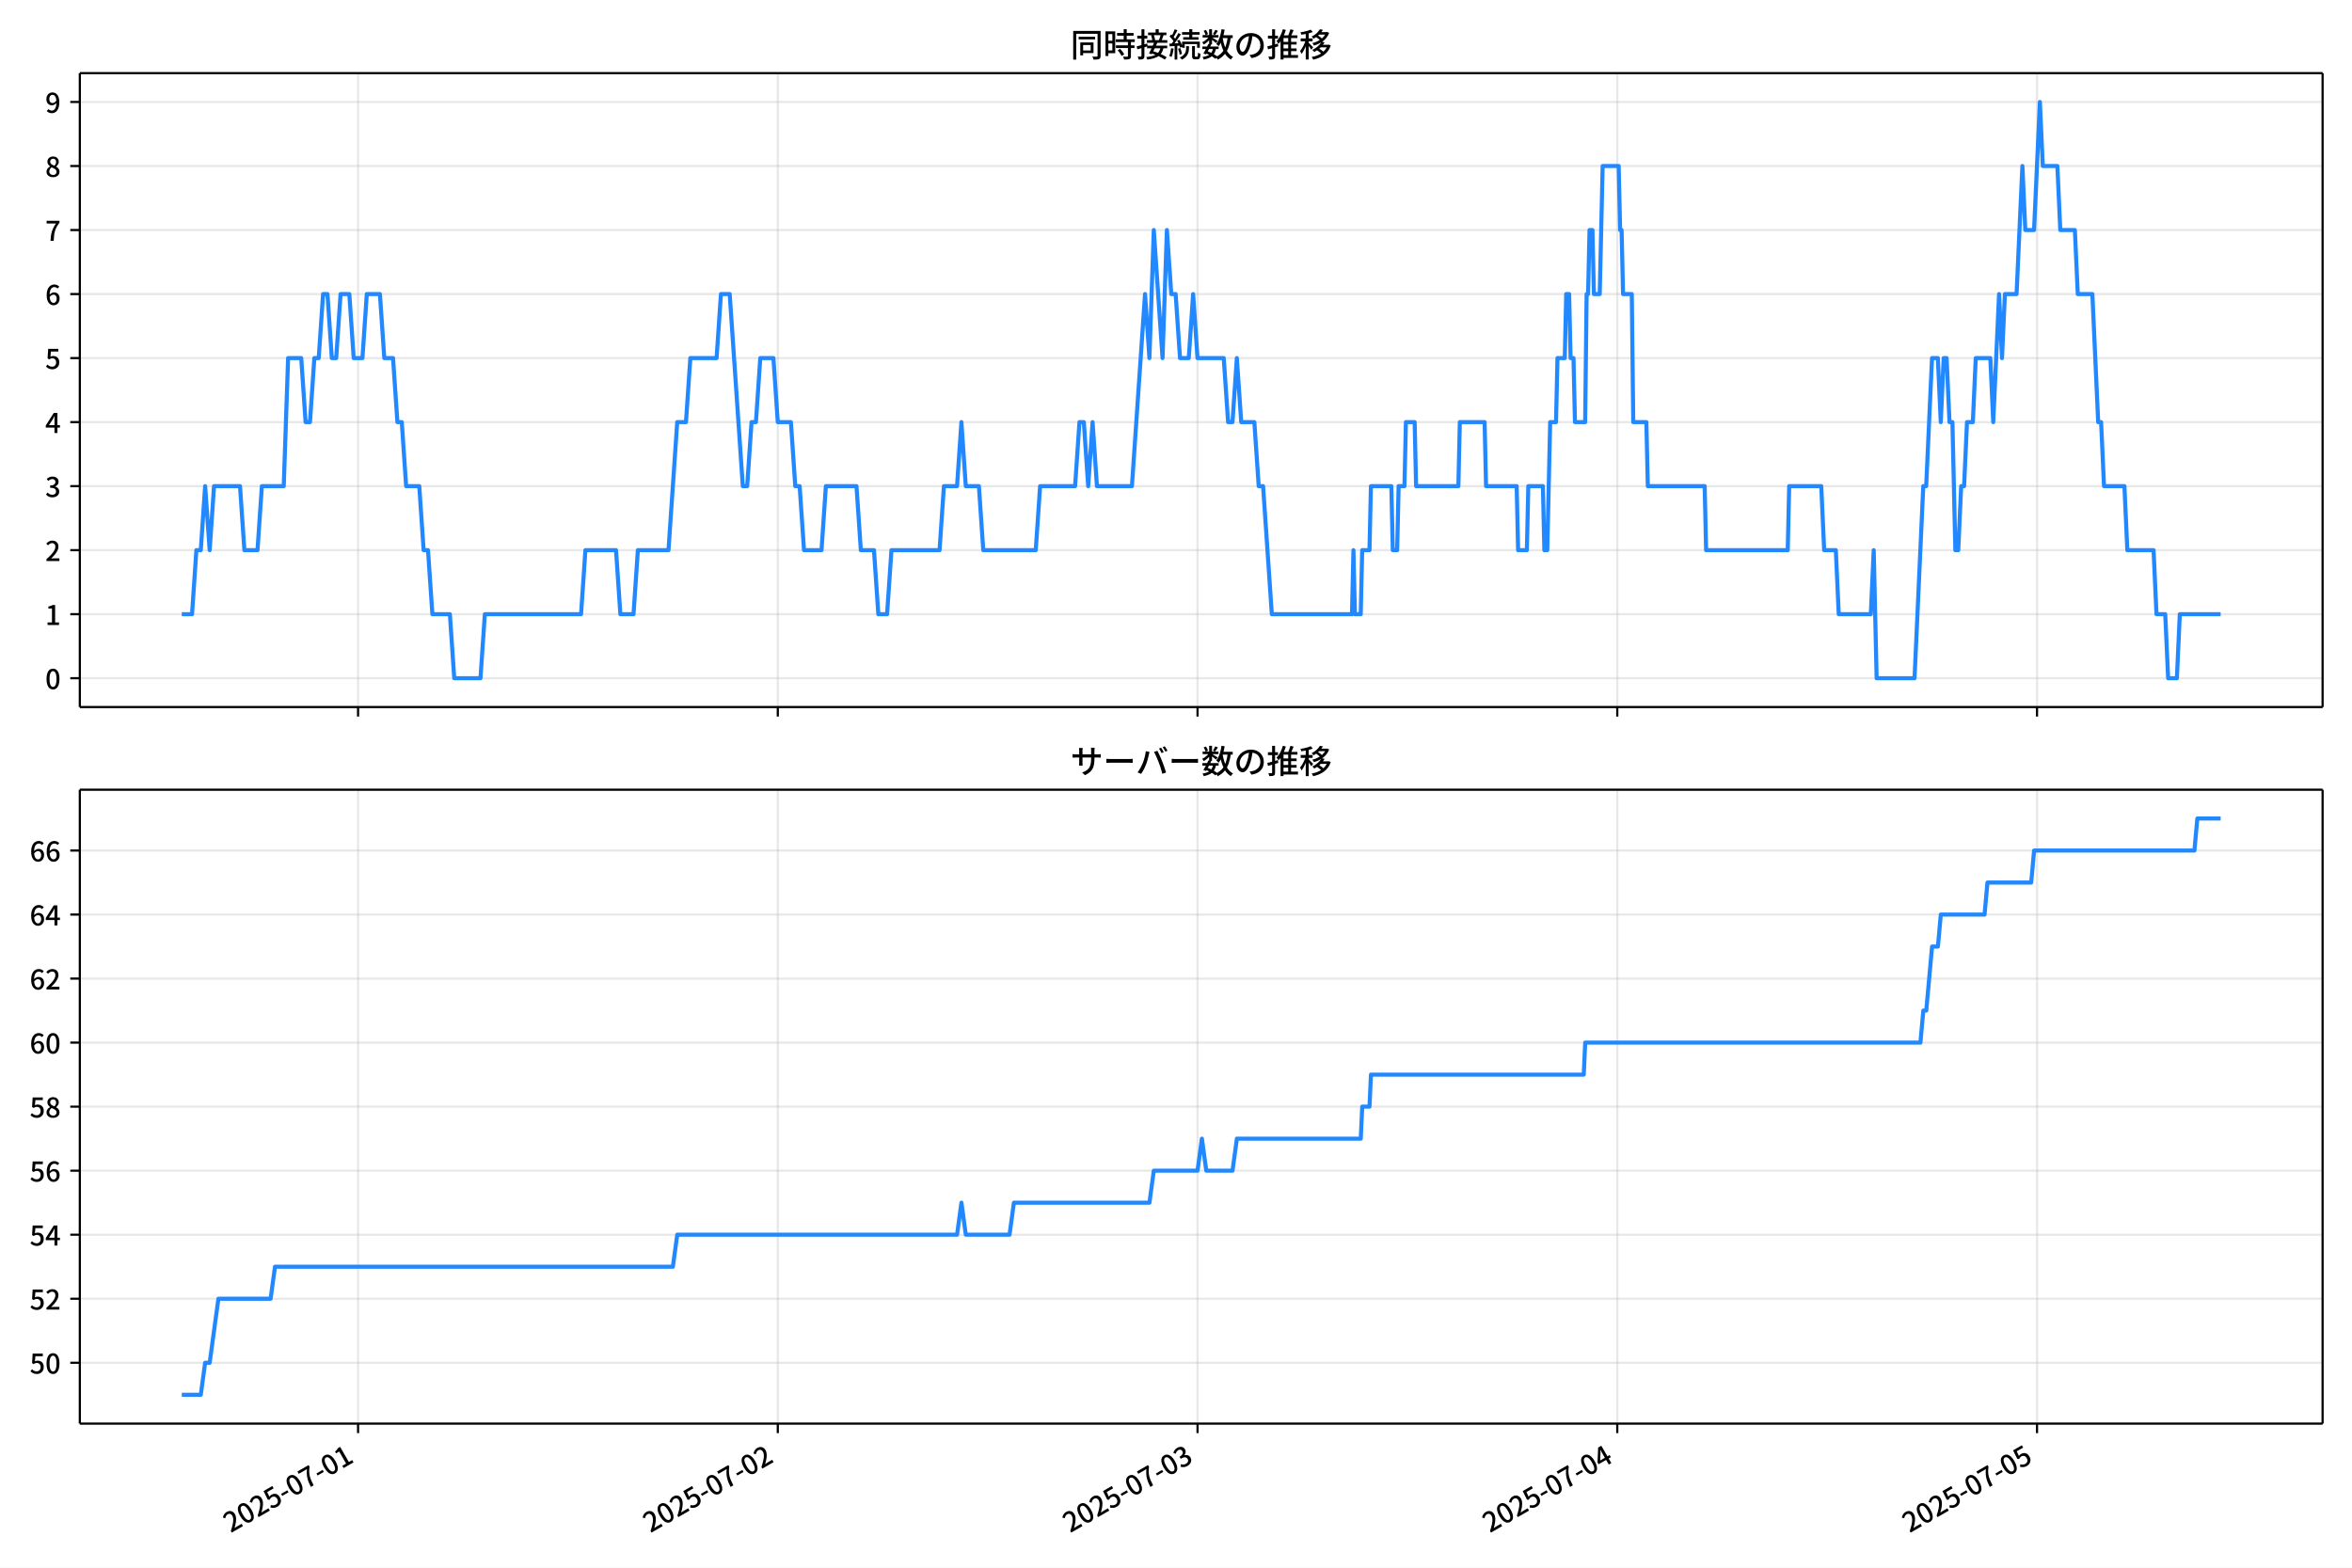
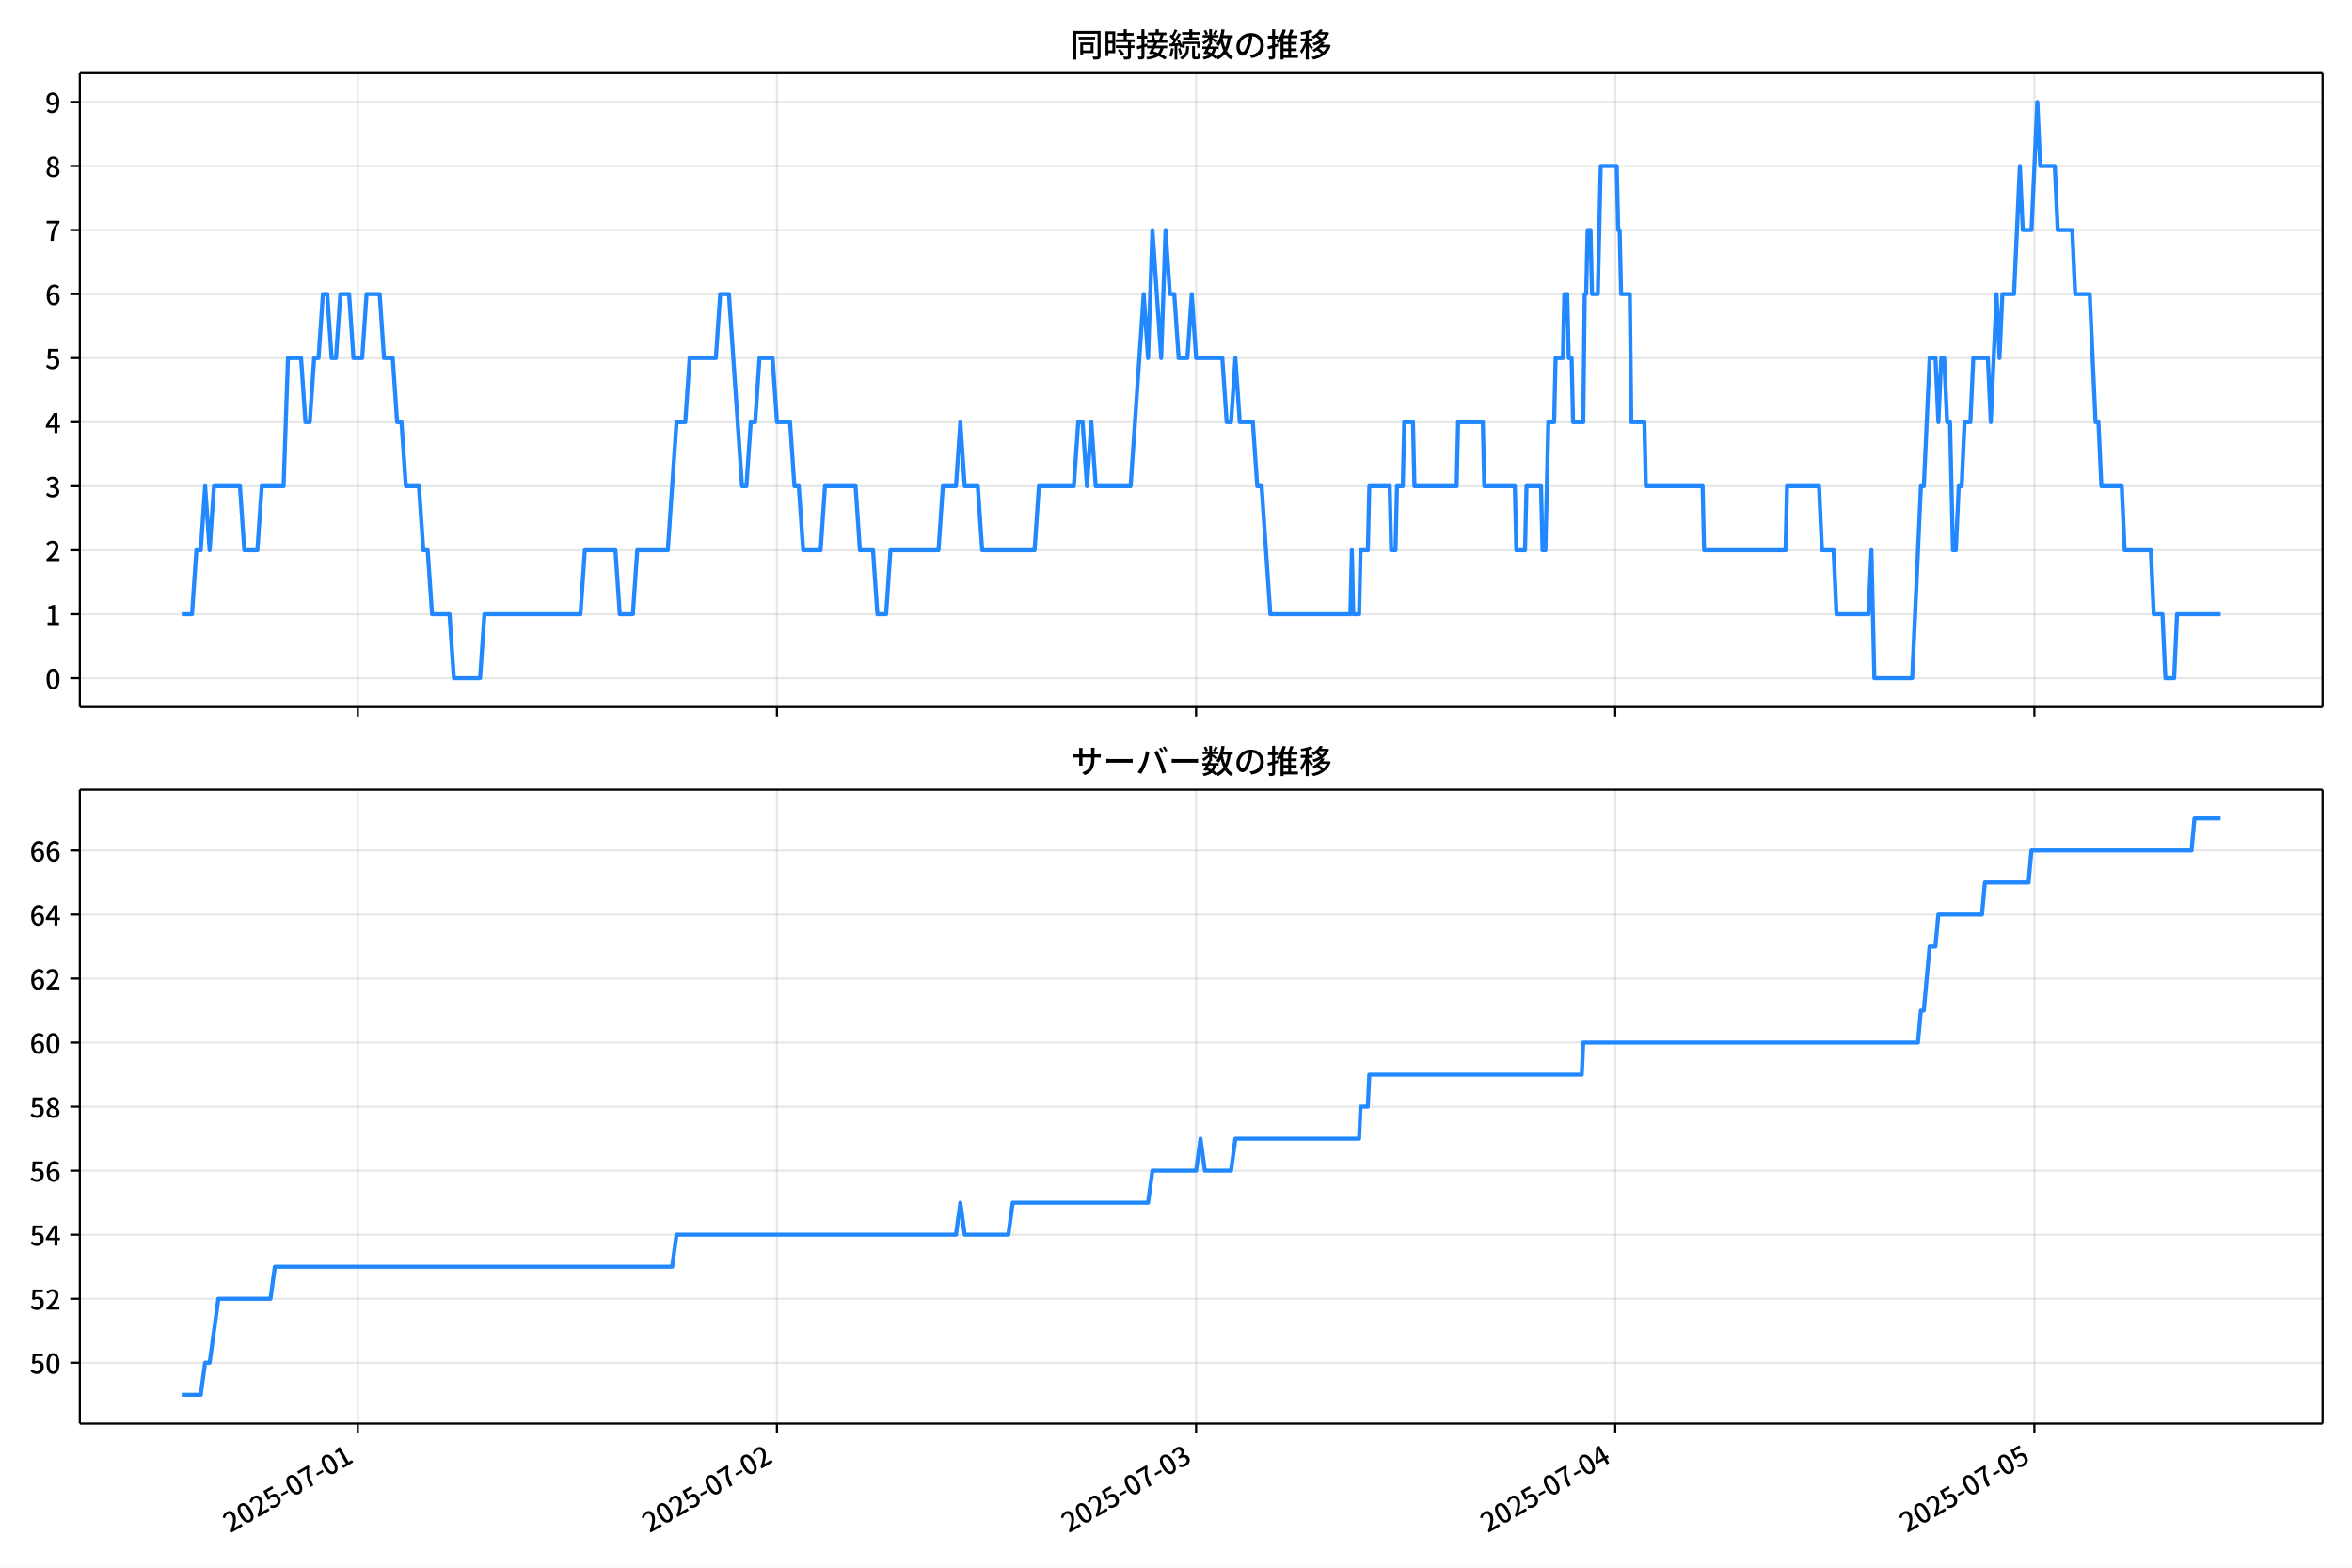
<svg xmlns="http://www.w3.org/2000/svg" xmlns:xlink="http://www.w3.org/1999/xlink" version="1.1" viewBox="0 0 864 576">
  <defs>
    <style type="text/css">*{stroke-linejoin: round; stroke-linecap: butt}</style>
  </defs>
  <g id="aa">
    <g id="ab">
      <path d="m0 576h864v-576h-864z" fill="#fff" />
    </g>
    <g id="ac">
      <g id="ad">
        <path d="m29.32 259.78h823.88v-232.9h-823.88z" fill="#fff" />
      </g>
      <g id="ae">
        <g id="af">
          <g id="ag">
-             <path d="m131.53 259.78v-232.9" clip-path="url(#c)" fill="none" stroke="#b0b0b0" stroke-linecap="square" stroke-opacity=".3" stroke-width=".8" />
+             <path d="m131.44 259.78v-232.9" clip-path="url(#c)" fill="none" stroke="#b0b0b0" stroke-linecap="square" stroke-opacity=".3" stroke-width=".8" />
          </g>
          <g id="ah">
            <defs>
              <path id="g" d="m0 0v3.5" stroke="#000" stroke-width=".8" />
            </defs>
-             <use x="131.534" y="259.778" stroke="#000000" stroke-width=".8" xlink:href="#g" />
+             <use x="131.442" y="259.778" stroke="#000000" stroke-width=".8" xlink:href="#g" />
          </g>
        </g>
        <g id="ai">
          <g id="aj">
-             <path d="m285.72 259.78v-232.9" clip-path="url(#c)" fill="none" stroke="#b0b0b0" stroke-linecap="square" stroke-opacity=".3" stroke-width=".8" />
+             <path d="m285.41 259.78v-232.9" clip-path="url(#c)" fill="none" stroke="#b0b0b0" stroke-linecap="square" stroke-opacity=".3" stroke-width=".8" />
          </g>
          <g id="ak">
-             <use x="285.724" y="259.778" stroke="#000000" stroke-width=".8" xlink:href="#g" />
+             <use x="285.411" y="259.778" stroke="#000000" stroke-width=".8" xlink:href="#g" />
          </g>
        </g>
        <g id="al">
          <g id="am">
-             <path d="m439.91 259.78v-232.9" clip-path="url(#c)" fill="none" stroke="#b0b0b0" stroke-linecap="square" stroke-opacity=".3" stroke-width=".8" />
+             <path d="m439.38 259.78v-232.9" clip-path="url(#c)" fill="none" stroke="#b0b0b0" stroke-linecap="square" stroke-opacity=".3" stroke-width=".8" />
          </g>
          <g id="an">
-             <use x="439.914" y="259.778" stroke="#000000" stroke-width=".8" xlink:href="#g" />
+             <use x="439.381" y="259.778" stroke="#000000" stroke-width=".8" xlink:href="#g" />
          </g>
        </g>
        <g id="ao">
          <g id="ap">
-             <path d="m594.1 259.78v-232.9" clip-path="url(#c)" fill="none" stroke="#b0b0b0" stroke-linecap="square" stroke-opacity=".3" stroke-width=".8" />
+             <path d="m593.35 259.78v-232.9" clip-path="url(#c)" fill="none" stroke="#b0b0b0" stroke-linecap="square" stroke-opacity=".3" stroke-width=".8" />
          </g>
          <g id="aq">
-             <use x="594.103" y="259.778" stroke="#000000" stroke-width=".8" xlink:href="#g" />
+             <use x="593.35" y="259.778" stroke="#000000" stroke-width=".8" xlink:href="#g" />
          </g>
        </g>
        <g id="ar">
          <g id="as">
-             <path d="m748.29 259.78v-232.9" clip-path="url(#c)" fill="none" stroke="#b0b0b0" stroke-linecap="square" stroke-opacity=".3" stroke-width=".8" />
+             <path d="m747.32 259.78v-232.9" clip-path="url(#c)" fill="none" stroke="#b0b0b0" stroke-linecap="square" stroke-opacity=".3" stroke-width=".8" />
          </g>
          <g id="at">
-             <use x="748.293" y="259.778" stroke="#000000" stroke-width=".8" xlink:href="#g" />
+             <use x="747.32" y="259.778" stroke="#000000" stroke-width=".8" xlink:href="#g" />
          </g>
        </g>
      </g>
      <g id="au">
        <g id="av">
          <g id="aw">
            <path d="m29.32 249.19h823.88" clip-path="url(#c)" fill="none" stroke="#b0b0b0" stroke-linecap="square" stroke-opacity=".3" stroke-width=".8" />
          </g>
          <g id="ax">
            <defs>
              <path id="a" d="m0 0h-3.5" stroke="#000" stroke-width=".8" />
            </defs>
            <use x="29.32" y="249.191" stroke="#000000" stroke-width=".8" xlink:href="#a" />
          </g>
          <g id="ay">
            <g transform="translate(16.62 253.18) scale(.1 -.1)">
              <defs>
                <path id="b" transform="scale(.015625)" d="m1830-90q-460 0-806 275-346 276-535 823-188 547-188 1366 0 820 188 1357 189 538 535 803 346 266 806 266 461 0 800-269 340-269 528-803 189-534 189-1354 0-819-189-1366-188-547-528-823-339-275-800-275zm0 589q237 0 422 185 186 186 288 599 103 413 103 1091 0 679-103 1082-102 403-288 582-185 180-422 180-236 0-422-180-186-179-292-582-105-403-105-1082 0-678 105-1091 106-413 292-599 186-185 422-185z" />
              </defs>
              <use xlink:href="#b" />
            </g>
          </g>
        </g>
        <g id="az">
          <g id="ba">
            <path d="m29.32 225.67h823.88" clip-path="url(#c)" fill="none" stroke="#b0b0b0" stroke-linecap="square" stroke-opacity=".3" stroke-width=".8" />
          </g>
          <g id="bb">
            <use x="29.32" y="225.666" stroke="#000000" stroke-width=".8" xlink:href="#a" />
          </g>
          <g id="bc">
            <g transform="translate(16.62 229.65) scale(.1 -.1)">
              <defs>
                <path id="q" transform="scale(.015625)" d="m544 0v608h1037v3277h-845v467q333 58 579 147 247 90 451 218h557v-4109h915v-608h-2694z" />
              </defs>
              <use xlink:href="#q" />
            </g>
          </g>
        </g>
        <g id="bd">
          <g id="be">
            <path d="m29.32 202.14h823.88" clip-path="url(#c)" fill="none" stroke="#b0b0b0" stroke-linecap="square" stroke-opacity=".3" stroke-width=".8" />
          </g>
          <g id="bf">
            <use x="29.32" y="202.141" stroke="#000000" stroke-width=".8" xlink:href="#a" />
          </g>
          <g id="bg">
            <g transform="translate(16.62 206.13) scale(.1 -.1)">
              <defs>
                <path id="e" transform="scale(.015625)" d="m282 0v429q697 621 1164 1136 468 515 701 956 234 442 234 826 0 256-87 451-86 196-262 301-176 106-445 106-275 0-506-151-230-150-422-368l-416 410q301 333 637 518 336 186 803 186 429 0 749-176t496-493 176-745q0-455-224-919t-615-935q-390-470-889-950 186 20 394 36t374 16h1184v-634h-3046z" />
              </defs>
              <use xlink:href="#e" />
            </g>
          </g>
        </g>
        <g id="bh">
          <g id="bi">
            <path d="m29.32 178.62h823.88" clip-path="url(#c)" fill="none" stroke="#b0b0b0" stroke-linecap="square" stroke-opacity=".3" stroke-width=".8" />
          </g>
          <g id="bj">
            <use x="29.32" y="178.616" stroke="#000000" stroke-width=".8" xlink:href="#a" />
          </g>
          <g id="bk">
            <g transform="translate(16.62 182.6) scale(.1 -.1)">
              <defs>
                <path id="p" transform="scale(.015625)" d="m1715-90q-371 0-656 90t-503 240q-217 150-377 323l359 474q211-205 479-359 269-153 634-153 269 0 467 92 199 93 311 266t112 423q0 256-125 451t-429 300q-304 106-835 106v551q467 0 732 105 266 106 384 291 119 186 119 423 0 307-192 489-192 183-531 183-269 0-503-119-233-118-438-316l-384 460q282 256 614 413 333 157 737 157 422 0 748-144 327-144 512-413 186-269 186-659 0-403-221-685-221-281-592-422v-26q269-70 490-227t349-400 128-557q0-422-215-726-214-304-573-468-358-163-787-163z" />
              </defs>
              <use xlink:href="#p" />
            </g>
          </g>
        </g>
        <g id="bl">
          <g id="bm">
            <path d="m29.32 155.09h823.88" clip-path="url(#c)" fill="none" stroke="#b0b0b0" stroke-linecap="square" stroke-opacity=".3" stroke-width=".8" />
          </g>
          <g id="bn">
            <use x="29.32" y="155.091" stroke="#000000" stroke-width=".8" xlink:href="#a" />
          </g>
          <g id="bo">
            <g transform="translate(16.62 159.08) scale(.1 -.1)">
              <defs>
                <path id="k" transform="scale(.015625)" d="m2170 0v3072q0 192 12 457 13 266 20 458h-26q-90-179-183-365-92-185-195-364l-921-1415h2579v-576h-3328v493l1875 2957h858v-4717h-691z" />
              </defs>
              <use xlink:href="#k" />
            </g>
          </g>
        </g>
        <g id="bp">
          <g id="bq">
            <path d="m29.32 131.57h823.88" clip-path="url(#c)" fill="none" stroke="#b0b0b0" stroke-linecap="square" stroke-opacity=".3" stroke-width=".8" />
          </g>
          <g id="br">
            <use x="29.32" y="131.566" stroke="#000000" stroke-width=".8" xlink:href="#a" />
          </g>
          <g id="bs">
            <g transform="translate(16.62 135.55) scale(.1 -.1)">
              <defs>
                <path id="f" transform="scale(.015625)" d="m1715-90q-365 0-653 90t-506 237q-217 147-383 307l352 480q134-134 294-246t361-183q202-70 452-70 262 0 473 118 212 119 333 346 122 227 122 541 0 460-247 716-246 256-649 256-224 0-384-64t-365-198l-365 237 141 2240h2387v-627h-1747l-109-1204q154 77 307 118 154 42 340 42 397 0 723-160t518-490q192-329 192-847 0-519-224-887t-586-560q-361-192-777-192z" />
              </defs>
              <use xlink:href="#f" />
            </g>
          </g>
        </g>
        <g id="bt">
          <g id="bu">
            <path d="m29.32 108.04h823.88" clip-path="url(#c)" fill="none" stroke="#b0b0b0" stroke-linecap="square" stroke-opacity=".3" stroke-width=".8" />
          </g>
          <g id="bv">
            <use x="29.32" y="108.041" stroke="#000000" stroke-width=".8" xlink:href="#a" />
          </g>
          <g id="bw">
            <g transform="translate(16.62 112.03) scale(.1 -.1)">
              <defs>
                <path id="i" transform="scale(.015625)" d="m1971-90q-339 0-634 144-294 144-518 435-224 292-352 733-128 442-128 1044 0 678 147 1161 148 483 397 784 250 301 570 445t665 144q397 0 688-147 292-147 490-359l-403-448q-128 154-327 253-198 99-409 99-307 0-567-182-259-182-413-605-153-422-153-1145 0-608 115-1002t326-589q212-195 493-195 212 0 375 121 163 122 259 343t96 522q0 300-90 511-89 212-259 320-169 109-419 109-211 0-451-134t-458-461l-25 538q134 192 313 323t374 201q196 71 375 71 397 0 694-163 298-163 467-490 170-326 170-825 0-468-195-817-195-348-512-544-317-195-701-195z" />
              </defs>
              <use xlink:href="#i" />
            </g>
          </g>
        </g>
        <g id="bx">
          <g id="by">
            <path d="m29.32 84.516h823.88" clip-path="url(#c)" fill="none" stroke="#b0b0b0" stroke-linecap="square" stroke-opacity=".3" stroke-width=".8" />
          </g>
          <g id="bz">
            <use x="29.32" y="84.516" stroke="#000000" stroke-width=".8" xlink:href="#a" />
          </g>
          <g id="ca">
            <g transform="translate(16.62 88.501) scale(.1 -.1)">
              <defs>
                <path id="j" transform="scale(.015625)" d="m1235 0q32 646 109 1187t224 1024 384 941 576 938h-2208v627h3027v-455q-409-512-665-989-256-476-397-969t-205-1053-90-1251h-755z" />
              </defs>
              <use xlink:href="#j" />
            </g>
          </g>
        </g>
        <g id="cb">
          <g id="cc">
            <path d="m29.32 60.991h823.88" clip-path="url(#c)" fill="none" stroke="#b0b0b0" stroke-linecap="square" stroke-opacity=".3" stroke-width=".8" />
          </g>
          <g id="cd">
            <use x="29.32" y="60.991" stroke="#000000" stroke-width=".8" xlink:href="#a" />
          </g>
          <g id="ce">
            <g transform="translate(16.62 64.976) scale(.1 -.1)">
              <defs>
                <path id="o" transform="scale(.015625)" d="m1830-90q-441 0-787 163-345 164-547 448-202 285-202 650 0 314 122 557t314 419 403 291v32q-256 186-442 458-185 272-185 643 0 365 176 640t480 425q304 151 694 151 410 0 704-160t457-439q164-278 164-649 0-237-96-448t-234-381q-137-169-291-278v-32q218-115 397-285 179-169 288-406t109-557q0-346-189-628-189-281-532-448-342-166-803-166zm314 2708q205 198 310 419 106 221 106 464 0 211-83 384t-247 272q-163 99-393 99-288 0-480-183-192-182-192-502 0-256 134-429 135-172 359-294t486-230zm-294-2170q236 0 418 89 183 90 285 253 103 164 103 388 0 211-90 367-89 157-246 272-157 116-368 215t-454 195q-244-173-398-426-153-252-153-553 0-237 118-416 119-179 324-282 205-102 461-102z" />
              </defs>
              <use xlink:href="#o" />
            </g>
          </g>
        </g>
        <g id="cf">
          <g id="cg">
            <path d="m29.32 37.466h823.88" clip-path="url(#c)" fill="none" stroke="#b0b0b0" stroke-linecap="square" stroke-opacity=".3" stroke-width=".8" />
          </g>
          <g id="ch">
            <use x="29.32" y="37.466" stroke="#000000" stroke-width=".8" xlink:href="#a" />
          </g>
          <g id="ci">
            <g transform="translate(16.62 41.451) scale(.1 -.1)">
              <defs>
                <path id="x" transform="scale(.015625)" d="m1562-90q-410 0-708 150-297 151-502 356l403 461q141-160 346-256t422-96q224 0 425 102 202 103 352 333 151 230 237 614 87 384 87 941 0 589-115 970t-323 563-496 182q-205 0-372-118-166-118-262-336t-96-525q0-301 86-512 87-211 259-323 173-112 417-112 224 0 460 141 237 141 448 461l32-544q-134-180-313-314t-371-208-384-74q-391 0-689 166-297 167-467 496-169 330-169 823 0 467 195 816t515 541 698 192q339 0 636-138 298-137 519-419 221-281 349-710t128-1018q0-691-141-1187t-391-807q-249-310-563-461-313-150-652-150z" />
              </defs>
              <use xlink:href="#x" />
            </g>
          </g>
        </g>
      </g>
      <g id="cj">
-         <path d="m66.769 225.67h3.771l1.603-23.525h1.611l1.603-23.525 1.665 23.525 1.599-23.525h9.548l1.606 23.525h4.818l1.606-23.525h8.031l1.606-47.05h4.818l1.606 23.525h1.606l1.606-23.525h1.606l1.606-23.525h1.606l1.606 23.525h1.606l1.606-23.525h3.212l1.606 23.525h3.212l1.606-23.525h4.818l1.606 23.525h3.212l1.606 23.525h1.606l1.606 23.525h4.818l1.606 23.525h1.606l1.606 23.525h6.425l1.606 23.525h9.637l1.606-23.525h35.335l1.606-23.525h11.243l1.606 23.525h4.818l1.606-23.525h11.243l3.212-47.05h3.212l1.606-23.525h9.637l1.606-23.525h3.212l4.818 70.575h1.606l1.606-23.525h1.606l1.606-23.525h4.818l1.606 23.525h4.818l1.606 23.525h1.606l1.606 23.525h6.425l1.606-23.525h11.243l1.606 23.525h4.818l1.606 23.525h3.212l1.606-23.525h17.668l1.606-23.525h4.818l1.606-23.525 1.606 23.525h4.818l1.606 23.525h19.274l1.606-23.525h12.849l1.606-23.525h1.606l1.606 23.525 1.606-23.525 1.606 23.525h12.849l4.818-70.575 1.606 23.525 1.606-47.05 3.212 47.05 1.606-47.05 1.606 23.525h1.606l1.606 23.525h3.212l1.606-23.525 1.606 23.525h9.637l1.606 23.525h1.606l1.606-23.525 1.606 23.525h4.818l1.606 23.525h1.606l3.212 47.05h29.446l.535-23.525.535 23.525h2.142l.535-23.525h2.677l.535-23.525h7.495l.535 23.525h1.606l.535-23.525h2.142l.535-23.525h3.212l.535 23.525h15.526l.535-23.525h9.101l.535 23.525h11.243l.535 23.525h3.212l.535-23.525h5.354l.535 23.525h1.071l1.071-47.05h2.142l.535-23.525h2.677l.535-23.525h1.071l.535 23.525h1.071l.535 23.525h3.748l.535-47.05h.535l.535-23.525h1.071l.535 23.525h2.142l1.071-47.05h5.889l.535 23.525h.535l.535 23.525h3.212l.535 47.05h4.818l.535 23.525h20.88l.535 23.525h29.981l.535-23.525h11.778l1.071 23.525h4.283l1.071 23.525h11.778l1.071-23.525 1.071 47.05h13.92l3.212-70.575h1.071l2.142-47.05h2.142l1.071 23.525 1.071-23.525h1.071l1.071 23.525h1.071l1.071 47.05h1.071l1.071-23.525h1.071l1.071-23.525h2.142l1.071-23.525h5.354l1.071 23.525 2.142-47.05 1.071 23.525 1.071-23.525h4.283l2.142-47.05 1.071 23.525h3.212l2.142-47.05 1.071 23.525h5.354l1.071 23.525h5.354l1.071 23.525h5.354l2.142 47.05h1.071l1.071 23.525h7.495l1.071 23.525h9.637l1.071 23.525h3.212l1.071 23.525h3.212l1.071-23.525h14.991v0" clip-path="url(#c)" fill="none" stroke="#28f" stroke-linecap="square" stroke-width="1.5" />
+         <path d="m66.769 225.67h3.765l1.6-23.525h1.609l1.6-23.525 1.663 23.525 1.597-23.525h9.534l1.604 23.525h4.812l1.604-23.525h8.019l1.604-47.05h4.812l1.604 23.525h1.604l1.604-23.525h1.604l1.604-23.525h1.604l1.604 23.525h1.604l1.604-23.525h3.208l1.604 23.525h3.208l1.604-23.525h4.811l1.604 23.525h3.208l1.604 23.525h1.604l1.604 23.525h4.811l1.604 23.525h1.604l1.604 23.525h6.415l1.604 23.525h9.623l1.604-23.525h35.285l1.604-23.525h11.227l1.604 23.525h4.811l1.604-23.525h11.227l3.208-47.05h3.208l1.604-23.525h9.623l1.604-23.525h3.208l4.811 70.575h1.604l1.604-23.525h1.604l1.604-23.525h4.811l1.604 23.525h4.811l1.604 23.525h1.604l1.604 23.525h6.415l1.604-23.525h11.227l1.604 23.525h4.811l1.604 23.525h3.208l1.604-23.525h17.642l1.604-23.525h4.812l1.604-23.525 1.604 23.525h4.812l1.604 23.525h19.246l1.604-23.525h12.831l1.604-23.525h1.604l1.604 23.525 1.604-23.525 1.604 23.525h12.831l4.811-70.575 1.604 23.525 1.604-47.05 3.208 47.05 1.604-47.05 1.604 23.525h1.604l1.604 23.525h3.208l1.604-23.525 1.604 23.525h9.623l1.604 23.525h1.604l1.604-23.525 1.604 23.525h4.811l1.604 23.525h1.604l3.208 47.05h29.404l.535-23.525.535 23.525h2.139l.535-23.525h2.673l.535-23.525h7.485l.535 23.525h1.604l.535-23.525h2.139l.535-23.525h3.208l.535 23.525h15.504l.535-23.525h9.088l.535 23.525h11.227l.535 23.525h3.208l.535-23.525h5.346l.535 23.525h1.069l1.069-47.05h2.139l.535-23.525h2.673l.535-23.525h1.069l.535 23.525h1.069l.535 23.525h3.742l.535-47.05h.535l.535-23.525h1.069l.535 23.525h2.139l1.069-47.05h5.881l.535 23.525h.535l.535 23.525h3.208l.535 47.05h4.811l.535 23.525h20.85l.535 23.525h29.939l.535-23.525h11.762l1.069 23.525h4.277l1.069 23.525h11.762l1.069-23.525 1.069 47.05h13.9l3.208-70.575h1.069l2.139-47.05h2.139l1.069 23.525 1.069-23.525h1.069l1.069 23.525h1.069l1.069 47.05h1.069l1.069-23.525h1.069l1.069-23.525h2.139l1.069-23.525h5.346l1.069 23.525 2.139-47.05 1.069 23.525 1.069-23.525h4.277l2.139-47.05 1.069 23.525h3.208l2.139-47.05 1.069 23.525h5.346l1.069 23.525h5.346l1.069 23.525h5.346l2.139 47.05h1.069l1.069 23.525h7.485l1.069 23.525h9.623l1.069 23.525h3.208l1.069 23.525h3.208l1.069-23.525h16.038v0" clip-path="url(#c)" fill="none" stroke="#28f" stroke-linecap="square" stroke-width="1.5" />
      </g>
      <g id="ck">
        <path d="m29.32 259.78v-232.9" fill="none" stroke="#000" stroke-linecap="square" stroke-width=".8" />
      </g>
      <g id="cl">
        <path d="m853.2 259.78v-232.9" fill="none" stroke="#000" stroke-linecap="square" stroke-width=".8" />
      </g>
      <g id="cm">
        <path d="m29.32 259.78h823.88" fill="none" stroke="#000" stroke-linecap="square" stroke-width=".8" />
      </g>
      <g id="cn">
        <path d="m29.32 26.88h823.88" fill="none" stroke="#000" stroke-linecap="square" stroke-width=".8" />
      </g>
      <g id="co">
        <g transform="translate(393.26 20.88) scale(.12 -.12)">
          <defs>
            <path id="w" transform="scale(.015625)" d="m1587 3936h3232v-518h-3232v518zm320-1114h557v-2534h-557v2534zm301 0h2291v-2086h-2291v512h1734v1069h-1734v505zm-1683 2260h5113v-570h-4524v-5056h-589v5626zm4768 0h595v-4896q0-250-67-397t-227-218q-160-77-426-96t-675-19q-13 83-45 192t-77 218q-45 108-89 185 281-13 527-13 247 0 330 0 83 7 118 42 36 35 36 112v4890z" />
            <path id="u" transform="scale(.015625)" d="m2714 4672h3238v-525h-3238v525zm-244-1235h3712v-538h-3712v538zm20-1184h3635v-531h-3635v531zm1523 3155h595v-2310h-595v2310zm832-2451h589v-2823q0-230-61-364-61-135-227-199-167-70-423-86t-633-16q-20 121-78 285-57 163-121 284 275-6 509-9t310-3q77 6 106 28 29 23 29 93v2810zm-2023-1677 487 282q153-160 313-352t294-381q135-189 206-343l-519-313q-64 153-189 348-124 196-278 394-154 199-314 365zm-2086 3718h1619v-4281h-1619v544h1056v3187h-1056v550zm32-1843h1293v-537h-1293v537zm-320 1843h563v-4832h-563v4832z" />
            <path id="v" transform="scale(.015625)" d="m3866 5408h614v-870h-614v870zm-1479-653h3597v-518h-3597v518zm-230-1485h4e3v-518h-4e3v518zm825 922 519 102q64-160 121-342 58-182 96-352 39-170 45-304l-544-128q-6 134-42 313-35 180-83 365-48 186-112 346zm1856 109 589-71q-96-275-202-557-105-281-195-486l-518 77q58 147 122 329 64 183 118 372t86 336zm-2643-2106h3943v-518h-3943v518zm1408 685 602-115q-167-371-362-784t-390-797-362-685l-525 179q160 288 346 666t368 784 323 752zm-659-2157 358 403q352-102 733-240 381-137 752-304 371-166 697-336 327-169 558-329l-384-461q-218 160-532 336-313 176-685 345-371 170-755 323-384 154-742 263zm1894 1114 583-71q-122-550-353-944-230-393-604-662t-922-435q-547-167-1296-269-25 128-93 269-67 141-137 230 678 64 1168 192t819 349q330 221 531 550 202 330 304 791zm-4684 217q396 90 953 240 557 151 1120 311l77-544q-525-154-1053-311-528-156-963-284l-134 588zm121 2093h1965v-563h-1965v563zm819 1248h576v-5229q0-236-51-374t-192-208q-141-77-355-99-214-23-541-16-13 115-64 288t-109 294q205-6 381-6t234 0q64 0 92 28 29 29 29 93v5229z" />
            <path id="t" transform="scale(.015625)" d="m4058 5408h595v-1798h-595v1798zm-1415-563h3443v-499h-3443v499zm231-992h3008v-499h-3008v499zm-224-877h3475v-1203h-531v729h-2432v-729h-512v1203zm1964-877h551v-1881q0-122 22-157 23-35 106-35 25 0 92 0 68 0 135 0t99 0q51 0 83 54t45 224 19 515q90-70 234-131t259-93q-19-429-83-662-64-234-183-326-118-93-316-93-39 0-103 0t-134 0-138 0q-67 0-99 0-237 0-365 64t-176 218q-48 153-48 422v1881zm-1164-6h550v-455q0-243-48-528-48-284-186-579-137-294-409-572-272-279-727-503-70 90-192 208-121 118-230 195 416 205 665 438 250 234 371 474 122 240 164 467 42 228 42 413v442zm-2240 3309 524-192q-121-244-259-503-137-259-275-496t-259-416l-410 173q122 186 246 438 125 253 240 515 116 263 193 481zm716-743 500-230q-224-359-496-756-272-396-548-764-275-368-518-650l-358 205q179 211 377 483 199 272 387 569 189 298 358 592 170 295 298 551zm-1721-665 307 403q166-154 339-340 173-185 320-364t224-327l-326-460q-77 160-218 348-141 189-314 384-172 196-332 356zm1485-832 435 179q128-211 249-458 122-246 215-474 93-227 137-412l-473-211q-32 185-119 422-86 237-201 486-115 250-243 468zm-1530-583q422 26 998 54 576 29 1184 68l7-499q-570-45-1127-84-556-38-992-70l-70 531zm1702-992 436 135q121-276 214-596t118-556l-454-148q-26 237-112 563-86 327-202 602zm-1363 109 499-83q-57-455-163-897-105-441-253-748-51 32-134 73-83 42-170 83-86 42-144 62 148 294 234 697t131 813zm691 627h525v-2861h-525v2861z" />
            <path id="m" transform="scale(.015625)" d="m224 2022h3187v-499h-3187v499zm51 2247h3111v-487h-3111v487zm1127-1735 563-121q-154-320-333-672t-352-679q-173-326-326-582l-532 173q148 243 324 566t345 669q170 346 311 646zm934-832 563-64q-89-480-262-838t-461-614-701-432-976-298q-25 128-99 269t-157 237q659 102 1085 303 426 202 666 554t342 883zm422 3597 519-211q-147-218-298-436-150-217-278-377l-403 186q121 173 252 413 132 240 208 425zm-1203 109h563v-2957h-563v2957zm-1075-320 448 186q134-192 246-420 112-227 157-393l-467-211q-38 172-147 406t-237 432zm1094-1050 397-236q-160-263-400-529-240-265-519-489-278-224-553-378-51 103-141 237-89 135-179 218 269 109 534 294 266 186 493 416 228 231 368 467zm487-204q83-45 246-145 163-99 352-211t346-211 221-150l-327-423q-83 77-230 198-147 122-317 253-170 132-327 250-156 119-259 189l295 250zm1798 396h2311v-556h-2311v556zm115 1178 615-90q-103-640-263-1235t-384-1101q-224-505-512-889-44 57-134 134t-186 157-166 125q275 339 473 796 199 458 340 995 141 538 217 1108zm1223-1510 614-58q-147-1101-445-1940-297-838-813-1443-515-604-1321-1014-26 71-90 177-64 105-134 208-70 102-128 159 742 346 1212 880 471 535 730 1290 260 755 375 1741zm-1005-135q134-851 387-1597 253-745 659-1305 407-560 1002-874-70-57-154-150-83-93-154-189-70-96-121-179-633 371-1056 988-422 618-688 1434-265 816-425 1783l550 89zm-3309-3065 327 416q377-148 754-330 378-182 701-378 324-195 548-368l-416-435q-211 179-519 378-307 198-666 383-358 186-729 334z" />
            <path id="s" transform="scale(.015625)" d="m3686 4378q-64-493-163-1041-99-547-265-1084-192-653-432-1104t-522-688-595-237q-320 0-596 221-275 221-448 621-172 400-172 931 0 537 220 1017 221 480 611 851 391 372 909 583 519 211 1121 211 576 0 1040-186 464-185 793-515 330-329 502-771 173-441 173-941 0-672-278-1194-278-521-816-851-538-329-1318-444l-378 601q166 20 307 42t263 48q307 70 585 217 279 148 496 375 218 227 342 534 125 308 125 692t-122 713q-121 330-358 573-236 243-582 380-346 138-781 138-525 0-935-186-409-185-694-489-284-304-432-656-147-352-147-678 0-365 89-605 90-240 224-355 135-115 276-115t288 144 297 457q151 314 298 800 147 461 246 982 100 522 145 1021l684-12z" />
            <path id="n" transform="scale(.015625)" d="m2995 2925h2893v-519h-2893v519zm0-1280h2893v-519h-2893v519zm-64-1299h3232v-557h-3232v557zm1312 3577h563v-3763h-563v3763zm429 1466 634-141q-154-390-340-794-185-403-339-684l-512 140q103 199 208 458 106 259 195 528 90 269 154 493zm-1472 25 582-147q-153-518-371-1018-217-499-483-931t-573-758q-38 64-109 160-70 96-147 198-77 103-141 160 416 416 733 1034t509 1302zm128-1203h2720v-537h-2720v-4205h-582v4422l313 320h269zm-3174-2157q396 90 953 240 557 151 1120 311l77-544q-525-154-1053-311-528-156-963-284l-134 588zm121 2093h1965v-563h-1965v563zm819 1248h576v-5229q0-236-51-374t-192-208q-141-77-355-99-214-23-541-16-13 115-64 288t-109 294q205-6 381-6t234 0q64 0 92 28 29 29 29 93v5229z" />
            <path id="l" transform="scale(.015625)" d="m4051 5402 595-109q-281-493-729-941t-1107-806q-39 64-106 144t-141 153q-73 74-137 119 608 288 1011 678t614 762zm-77-557h1511v-493h-1863l352 493zm1293 0h109l109 25 384-179q-192-505-496-905t-695-701q-390-301-845-519-454-217-947-358-44 109-137 253t-176 227q448 109 867 294 419 186 777 445 359 259 631 592t419 730v96zm-1990-954 377 307q167-96 336-218 170-121 320-249 151-128 247-237l-397-332q-90 108-237 236t-317 259q-169 132-329 234zm1107-934 595-109q-307-538-803-1031-496-492-1232-876-38 64-102 144t-138 156q-74 77-138 116 455 217 807 483t604 554q253 288 407 563zm-90-589h1460v-506h-1818l358 506zm1268 0h121l109 26 384-167q-192-614-531-1075t-787-794q-448-332-983-553-534-221-1129-355-45 115-132 269-86 153-176 249 551 96 1043 285 493 189 903 473 410 285 714 669t464 883v90zm-2132-1056 410 339q186-102 384-237 198-134 371-275t282-269l-435-371q-103 128-270 272-166 144-361 288t-381 253zm-2150 3533h589v-5376h-589v5376zm-992-1242h2336v-569h-2336v569zm1024-224 365-160q-96-339-231-707-134-368-291-727-157-358-336-672-179-313-365-537-44 128-134 291t-160 272q173 192 339 457 167 266 323 570 157 304 282 618t208 595zm941 1946 416-467q-314-122-695-221-380-99-784-173-403-74-780-131-20 102-71 236-51 135-102 231 358 58 732 138 375 80 711 179t573 208zm-397-2579q58-45 179-170 122-125 266-266 144-140 259-265t160-183l-352-473q-58 102-157 255-99 154-218 317-118 164-227 311-108 147-185 237l275 237z" />
          </defs>
          <use xlink:href="#w" />
          <use transform="translate(100)" xlink:href="#u" />
          <use transform="translate(200)" xlink:href="#v" />
          <use transform="translate(300)" xlink:href="#t" />
          <use transform="translate(400)" xlink:href="#m" />
          <use transform="translate(500)" xlink:href="#s" />
          <use transform="translate(600)" xlink:href="#n" />
          <use transform="translate(700)" xlink:href="#l" />
        </g>
      </g>
    </g>
    <g id="cp">
      <g id="cq">
        <path d="m29.32 523.06h823.88v-232.9h-823.88z" fill="#fff" />
      </g>
      <g id="cr">
        <g id="cs">
          <g id="ct">
-             <path d="m131.53 523.06v-232.9" clip-path="url(#d)" fill="none" stroke="#b0b0b0" stroke-linecap="square" stroke-opacity=".3" stroke-width=".8" />
+             <path d="m131.44 523.06v-232.9" clip-path="url(#d)" fill="none" stroke="#b0b0b0" stroke-linecap="square" stroke-opacity=".3" stroke-width=".8" />
          </g>
          <g id="cu">
-             <use x="131.534" y="523.055" stroke="#000000" stroke-width=".8" xlink:href="#g" />
+             <use x="131.442" y="523.055" stroke="#000000" stroke-width=".8" xlink:href="#g" />
          </g>
          <g id="cv">
-             <g transform="translate(84.745 563.33) rotate(-30) scale(.1 -.1)">
+             <g transform="translate(84.652 563.33) rotate(-30) scale(.1 -.1)">
              <defs>
                <path id="h" transform="scale(.015625)" d="m301 1536v544h1689v-544h-1689z" />
              </defs>
              <use xlink:href="#e" />
              <use transform="translate(57)" xlink:href="#b" />
              <use transform="translate(114)" xlink:href="#e" />
              <use transform="translate(171)" xlink:href="#f" />
              <use transform="translate(228)" xlink:href="#h" />
              <use transform="translate(263.7)" xlink:href="#b" />
              <use transform="translate(320.7)" xlink:href="#j" />
              <use transform="translate(377.7)" xlink:href="#h" />
              <use transform="translate(413.4)" xlink:href="#b" />
              <use transform="translate(470.4)" xlink:href="#q" />
            </g>
          </g>
        </g>
        <g id="cw">
          <g id="cx">
-             <path d="m285.72 523.06v-232.9" clip-path="url(#d)" fill="none" stroke="#b0b0b0" stroke-linecap="square" stroke-opacity=".3" stroke-width=".8" />
+             <path d="m285.41 523.06v-232.9" clip-path="url(#d)" fill="none" stroke="#b0b0b0" stroke-linecap="square" stroke-opacity=".3" stroke-width=".8" />
          </g>
          <g id="cy">
-             <use x="285.724" y="523.055" stroke="#000000" stroke-width=".8" xlink:href="#g" />
+             <use x="285.411" y="523.055" stroke="#000000" stroke-width=".8" xlink:href="#g" />
          </g>
          <g id="cz">
-             <g transform="translate(238.93 563.33) rotate(-30) scale(.1 -.1)">
+             <g transform="translate(238.62 563.33) rotate(-30) scale(.1 -.1)">
              <use xlink:href="#e" />
              <use transform="translate(57)" xlink:href="#b" />
              <use transform="translate(114)" xlink:href="#e" />
              <use transform="translate(171)" xlink:href="#f" />
              <use transform="translate(228)" xlink:href="#h" />
              <use transform="translate(263.7)" xlink:href="#b" />
              <use transform="translate(320.7)" xlink:href="#j" />
              <use transform="translate(377.7)" xlink:href="#h" />
              <use transform="translate(413.4)" xlink:href="#b" />
              <use transform="translate(470.4)" xlink:href="#e" />
            </g>
          </g>
        </g>
        <g id="da">
          <g id="db">
-             <path d="m439.91 523.06v-232.9" clip-path="url(#d)" fill="none" stroke="#b0b0b0" stroke-linecap="square" stroke-opacity=".3" stroke-width=".8" />
+             <path d="m439.38 523.06v-232.9" clip-path="url(#d)" fill="none" stroke="#b0b0b0" stroke-linecap="square" stroke-opacity=".3" stroke-width=".8" />
          </g>
          <g id="dc">
-             <use x="439.914" y="523.055" stroke="#000000" stroke-width=".8" xlink:href="#g" />
+             <use x="439.381" y="523.055" stroke="#000000" stroke-width=".8" xlink:href="#g" />
          </g>
          <g id="dd">
-             <g transform="translate(393.12 563.33) rotate(-30) scale(.1 -.1)">
+             <g transform="translate(392.59 563.33) rotate(-30) scale(.1 -.1)">
              <use xlink:href="#e" />
              <use transform="translate(57)" xlink:href="#b" />
              <use transform="translate(114)" xlink:href="#e" />
              <use transform="translate(171)" xlink:href="#f" />
              <use transform="translate(228)" xlink:href="#h" />
              <use transform="translate(263.7)" xlink:href="#b" />
              <use transform="translate(320.7)" xlink:href="#j" />
              <use transform="translate(377.7)" xlink:href="#h" />
              <use transform="translate(413.4)" xlink:href="#b" />
              <use transform="translate(470.4)" xlink:href="#p" />
            </g>
          </g>
        </g>
        <g id="de">
          <g id="df">
-             <path d="m594.1 523.06v-232.9" clip-path="url(#d)" fill="none" stroke="#b0b0b0" stroke-linecap="square" stroke-opacity=".3" stroke-width=".8" />
+             <path d="m593.35 523.06v-232.9" clip-path="url(#d)" fill="none" stroke="#b0b0b0" stroke-linecap="square" stroke-opacity=".3" stroke-width=".8" />
          </g>
          <g id="dg">
-             <use x="594.103" y="523.055" stroke="#000000" stroke-width=".8" xlink:href="#g" />
+             <use x="593.35" y="523.055" stroke="#000000" stroke-width=".8" xlink:href="#g" />
          </g>
          <g id="dh">
-             <g transform="translate(547.31 563.33) rotate(-30) scale(.1 -.1)">
+             <g transform="translate(546.56 563.33) rotate(-30) scale(.1 -.1)">
              <use xlink:href="#e" />
              <use transform="translate(57)" xlink:href="#b" />
              <use transform="translate(114)" xlink:href="#e" />
              <use transform="translate(171)" xlink:href="#f" />
              <use transform="translate(228)" xlink:href="#h" />
              <use transform="translate(263.7)" xlink:href="#b" />
              <use transform="translate(320.7)" xlink:href="#j" />
              <use transform="translate(377.7)" xlink:href="#h" />
              <use transform="translate(413.4)" xlink:href="#b" />
              <use transform="translate(470.4)" xlink:href="#k" />
            </g>
          </g>
        </g>
        <g id="di">
          <g id="dj">
-             <path d="m748.29 523.06v-232.9" clip-path="url(#d)" fill="none" stroke="#b0b0b0" stroke-linecap="square" stroke-opacity=".3" stroke-width=".8" />
+             <path d="m747.32 523.06v-232.9" clip-path="url(#d)" fill="none" stroke="#b0b0b0" stroke-linecap="square" stroke-opacity=".3" stroke-width=".8" />
          </g>
          <g id="dk">
-             <use x="748.293" y="523.055" stroke="#000000" stroke-width=".8" xlink:href="#g" />
+             <use x="747.32" y="523.055" stroke="#000000" stroke-width=".8" xlink:href="#g" />
          </g>
          <g id="dl">
-             <g transform="translate(701.5 563.33) rotate(-30) scale(.1 -.1)">
+             <g transform="translate(700.53 563.33) rotate(-30) scale(.1 -.1)">
              <use xlink:href="#e" />
              <use transform="translate(57)" xlink:href="#b" />
              <use transform="translate(114)" xlink:href="#e" />
              <use transform="translate(171)" xlink:href="#f" />
              <use transform="translate(228)" xlink:href="#h" />
              <use transform="translate(263.7)" xlink:href="#b" />
              <use transform="translate(320.7)" xlink:href="#j" />
              <use transform="translate(377.7)" xlink:href="#h" />
              <use transform="translate(413.4)" xlink:href="#b" />
              <use transform="translate(470.4)" xlink:href="#f" />
            </g>
          </g>
        </g>
      </g>
      <g id="dm">
        <g id="dn">
          <g id="do">
            <path d="m29.32 500.71h823.88" clip-path="url(#d)" fill="none" stroke="#b0b0b0" stroke-linecap="square" stroke-opacity=".3" stroke-width=".8" />
          </g>
          <g id="dp">
            <use x="29.32" y="500.707" stroke="#000000" stroke-width=".8" xlink:href="#a" />
          </g>
          <g id="dq">
            <g transform="translate(10.92 504.69) scale(.1 -.1)">
              <use xlink:href="#f" />
              <use transform="translate(57)" xlink:href="#b" />
            </g>
          </g>
        </g>
        <g id="dr">
          <g id="ds">
            <path d="m29.32 477.18h823.88" clip-path="url(#d)" fill="none" stroke="#b0b0b0" stroke-linecap="square" stroke-opacity=".3" stroke-width=".8" />
          </g>
          <g id="dt">
            <use x="29.32" y="477.182" stroke="#000000" stroke-width=".8" xlink:href="#a" />
          </g>
          <g id="du">
            <g transform="translate(10.92 481.17) scale(.1 -.1)">
              <use xlink:href="#f" />
              <use transform="translate(57)" xlink:href="#e" />
            </g>
          </g>
        </g>
        <g id="dv">
          <g id="dw">
            <path d="m29.32 453.66h823.88" clip-path="url(#d)" fill="none" stroke="#b0b0b0" stroke-linecap="square" stroke-opacity=".3" stroke-width=".8" />
          </g>
          <g id="dx">
            <use x="29.32" y="453.657" stroke="#000000" stroke-width=".8" xlink:href="#a" />
          </g>
          <g id="dy">
            <g transform="translate(10.92 457.64) scale(.1 -.1)">
              <use xlink:href="#f" />
              <use transform="translate(57)" xlink:href="#k" />
            </g>
          </g>
        </g>
        <g id="dz">
          <g id="ea">
            <path d="m29.32 430.13h823.88" clip-path="url(#d)" fill="none" stroke="#b0b0b0" stroke-linecap="square" stroke-opacity=".3" stroke-width=".8" />
          </g>
          <g id="eb">
            <use x="29.32" y="430.132" stroke="#000000" stroke-width=".8" xlink:href="#a" />
          </g>
          <g id="ec">
            <g transform="translate(10.92 434.12) scale(.1 -.1)">
              <use xlink:href="#f" />
              <use transform="translate(57)" xlink:href="#i" />
            </g>
          </g>
        </g>
        <g id="ed">
          <g id="ee">
            <path d="m29.32 406.61h823.88" clip-path="url(#d)" fill="none" stroke="#b0b0b0" stroke-linecap="square" stroke-opacity=".3" stroke-width=".8" />
          </g>
          <g id="ef">
            <use x="29.32" y="406.607" stroke="#000000" stroke-width=".8" xlink:href="#a" />
          </g>
          <g id="eg">
            <g transform="translate(10.92 410.59) scale(.1 -.1)">
              <use xlink:href="#f" />
              <use transform="translate(57)" xlink:href="#o" />
            </g>
          </g>
        </g>
        <g id="eh">
          <g id="ei">
            <path d="m29.32 383.08h823.88" clip-path="url(#d)" fill="none" stroke="#b0b0b0" stroke-linecap="square" stroke-opacity=".3" stroke-width=".8" />
          </g>
          <g id="ej">
            <use x="29.32" y="383.082" stroke="#000000" stroke-width=".8" xlink:href="#a" />
          </g>
          <g id="ek">
            <g transform="translate(10.92 387.07) scale(.1 -.1)">
              <use xlink:href="#i" />
              <use transform="translate(57)" xlink:href="#b" />
            </g>
          </g>
        </g>
        <g id="el">
          <g id="em">
            <path d="m29.32 359.56h823.88" clip-path="url(#d)" fill="none" stroke="#b0b0b0" stroke-linecap="square" stroke-opacity=".3" stroke-width=".8" />
          </g>
          <g id="en">
            <use x="29.32" y="359.557" stroke="#000000" stroke-width=".8" xlink:href="#a" />
          </g>
          <g id="eo">
            <g transform="translate(10.92 363.54) scale(.1 -.1)">
              <use xlink:href="#i" />
              <use transform="translate(57)" xlink:href="#e" />
            </g>
          </g>
        </g>
        <g id="ep">
          <g id="eq">
            <path d="m29.32 336.03h823.88" clip-path="url(#d)" fill="none" stroke="#b0b0b0" stroke-linecap="square" stroke-opacity=".3" stroke-width=".8" />
          </g>
          <g id="er">
            <use x="29.32" y="336.032" stroke="#000000" stroke-width=".8" xlink:href="#a" />
          </g>
          <g id="es">
            <g transform="translate(10.92 340.02) scale(.1 -.1)">
              <use xlink:href="#i" />
              <use transform="translate(57)" xlink:href="#k" />
            </g>
          </g>
        </g>
        <g id="et">
          <g id="eu">
            <path d="m29.32 312.51h823.88" clip-path="url(#d)" fill="none" stroke="#b0b0b0" stroke-linecap="square" stroke-opacity=".3" stroke-width=".8" />
          </g>
          <g id="ev">
            <use x="29.32" y="312.507" stroke="#000000" stroke-width=".8" xlink:href="#a" />
          </g>
          <g id="ew">
            <g transform="translate(10.92 316.49) scale(.1 -.1)">
              <use xlink:href="#i" />
              <use transform="translate(57)" xlink:href="#i" />
            </g>
          </g>
        </g>
      </g>
      <g id="ex">
-         <path d="m66.769 512.47h6.985l1.603-11.763h1.665l3.209-23.525h19.181l1.606-11.763h146.16l1.606-11.763h102.79l1.606-11.763 1.606 11.763h16.061l1.606-11.763h49.79l1.606-11.763h16.061l1.606-11.763 1.606 11.763h9.637l1.606-11.763h45.507l.535-11.763h2.677l.535-11.763h78.166l.535-11.763h123.14l1.071-11.763h1.071l2.142-23.525h2.142l1.071-11.763h16.061l1.071-11.763h16.061l1.071-11.763h58.892l1.071-11.763h8.566v0" clip-path="url(#d)" fill="none" stroke="#28f" stroke-linecap="square" stroke-width="1.5" />
+         <path d="m66.769 512.47h6.975l1.6-11.763h1.663l3.204-23.525h19.154l1.604-11.763h145.95l1.604-11.763h102.65l1.604-11.763 1.604 11.763h16.038l1.604-11.763h49.719l1.604-11.763h16.038l1.604-11.763 1.604 11.763h9.623l1.604-11.763h45.442l.535-11.763h2.673l.535-11.763h78.054l.535-11.763h122.96l1.069-11.763h1.069l2.139-23.525h2.139l1.069-11.763h16.038l1.069-11.763h16.038l1.069-11.763h58.808l1.069-11.763h9.623v0" clip-path="url(#d)" fill="none" stroke="#28f" stroke-linecap="square" stroke-width="1.5" />
      </g>
      <g id="ey">
        <path d="m29.32 523.06v-232.9" fill="none" stroke="#000" stroke-linecap="square" stroke-width=".8" />
      </g>
      <g id="ez">
        <path d="m853.2 523.06v-232.9" fill="none" stroke="#000" stroke-linecap="square" stroke-width=".8" />
      </g>
      <g id="fa">
        <path d="m29.32 523.06h823.88" fill="none" stroke="#000" stroke-linecap="square" stroke-width=".8" />
      </g>
      <g id="fb">
        <path d="m29.32 290.16h823.88" fill="none" stroke="#000" stroke-linecap="square" stroke-width=".8" />
      </g>
      <g id="fc">
        <g transform="translate(393.26 284.16) scale(.12 -.12)">
          <defs>
            <path id="z" transform="scale(.015625)" d="m4685 2893q0-621-84-1111-83-489-288-877-204-387-569-691t-928-560l-544 512q448 167 781 371 333 205 550 503 218 298 323 739 106 442 106 1075v1620q0 192-10 339-9 147-22 217h723q-6-70-22-217t-16-339v-1581zm-2304 2086q-7-64-23-199-16-134-16-313v-2317q0-128 6-256 7-128 13-224 7-96 13-140h-710q6 44 12 140 7 96 13 221 7 125 7 259v2317q0 122-10 256-9 135-28 256h723zm-1978-1197q45-12 144-22t237-20q138-9 285-9h4217q237 0 394 13t246 26v-679q-76 7-240 13-163 6-393 6h-4224q-147 0-282-3-134-3-234-10-99-6-150-12v697z" />
            <path id="r" transform="scale(.015625)" d="m621 2854q109-6 265-16 157-9 339-16 183-6 349-6 128 0 352 0t509 0 598 0q314 0 624 0 311 0 586 0t486 0q212 0 327 0 230 0 416 16t301 22v-793q-109 6-308 19-198 13-409 13-109 0-324 0-214 0-489 0t-586 0q-310 0-624 0-313 0-598 0t-509 0-352 0q-262 0-525-10-262-9-428-22v793z" />
            <path id="y" transform="scale(.015625)" d="m4941 5037q83-109 176-269t182-320q90-160 154-288l-416-179q-96 192-240 448t-272 435l416 173zm723 275q83-122 182-282 100-160 196-317 96-156 153-271l-416-186q-102 205-246 454-144 250-279 429l410 173zm-4339-3360q102 262 201 556 100 295 183 612t144 630q61 314 93 602l723-147q-19-83-45-183-26-99-48-195t-42-166q-32-154-86-394t-131-512-164-551q-86-278-182-514-115-301-269-618-153-317-326-618-173-300-346-550l-697 294q301 397 563 874t429 880zm3155 198q-96 250-215 531-118 282-243 567-124 285-246 534-122 250-224 429l659 218q96-179 221-429t253-535q128-284 249-566 122-281 218-525 90-230 195-518 106-288 211-592 106-304 195-589 90-285 154-515l-729-237q-84 352-199 736t-240 768-259 723z" />
          </defs>
          <use xlink:href="#z" />
          <use transform="translate(100)" xlink:href="#r" />
          <use transform="translate(200)" xlink:href="#y" />
          <use transform="translate(300)" xlink:href="#r" />
          <use transform="translate(400)" xlink:href="#m" />
          <use transform="translate(500)" xlink:href="#s" />
          <use transform="translate(600)" xlink:href="#n" />
          <use transform="translate(700)" xlink:href="#l" />
        </g>
      </g>
    </g>
  </g>
  <defs>
    <clipPath id="c">
      <rect x="29.32" y="26.88" width="823.88" height="232.9" />
    </clipPath>
    <clipPath id="d">
      <rect x="29.32" y="290.16" width="823.88" height="232.9" />
    </clipPath>
  </defs>
</svg>
